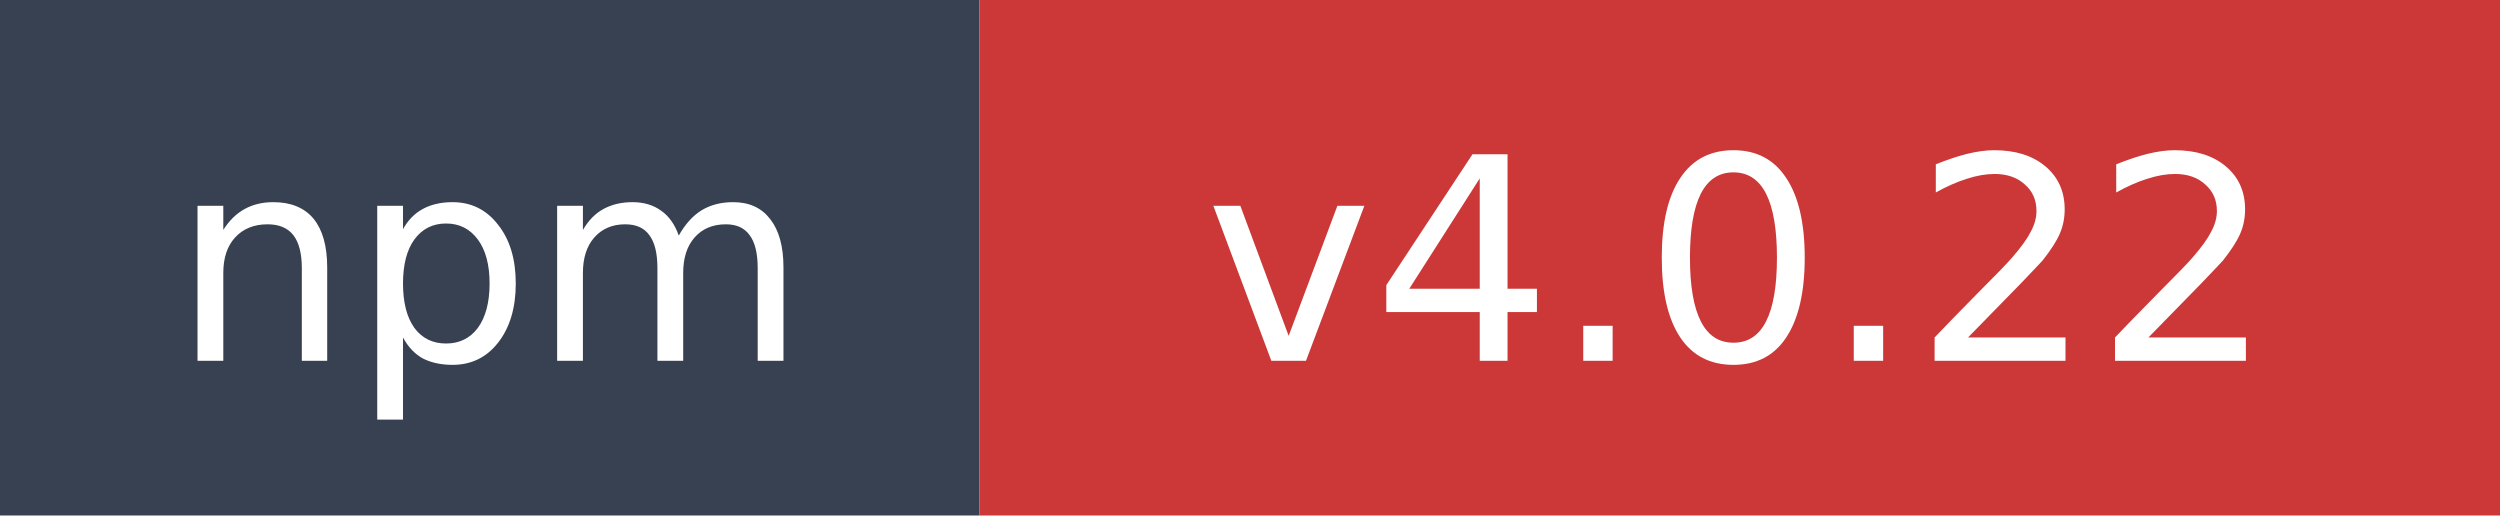
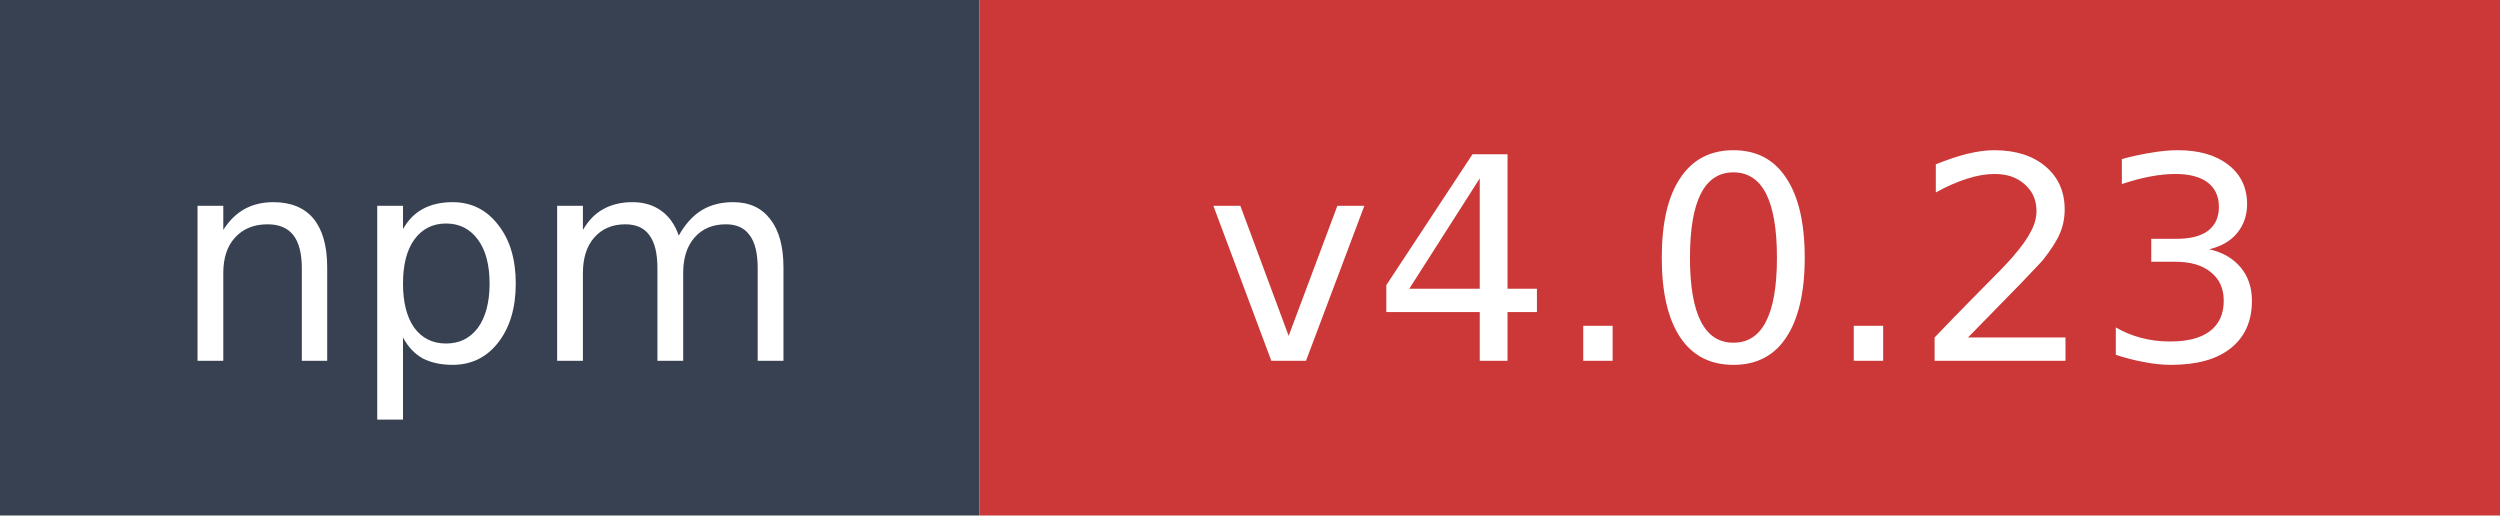
- <svg xmlns="http://www.w3.org/2000/svg" width="97" height="20" role="img" aria-label="npm: v4.0.22">
+ <svg xmlns="http://www.w3.org/2000/svg" width="97" height="20" role="img" aria-label="npm: v4.0.23">
  <rect width="38" height="20" fill="#374151" />
  <rect x="38" width="59" height="20" fill="#cb3837" />
  <text x="19" y="14" fill="#ffffff" font-family="Verdana,Geneva,DejaVu Sans,sans-serif" font-size="11" text-anchor="middle">npm</text>
-   <text x="67.5" y="14" fill="#ffffff" font-family="Verdana,Geneva,DejaVu Sans,sans-serif" font-size="11" text-anchor="middle">v4.0.22</text>
+   <text x="67.5" y="14" fill="#ffffff" font-family="Verdana,Geneva,DejaVu Sans,sans-serif" font-size="11" text-anchor="middle">v4.0.23</text>
</svg>
